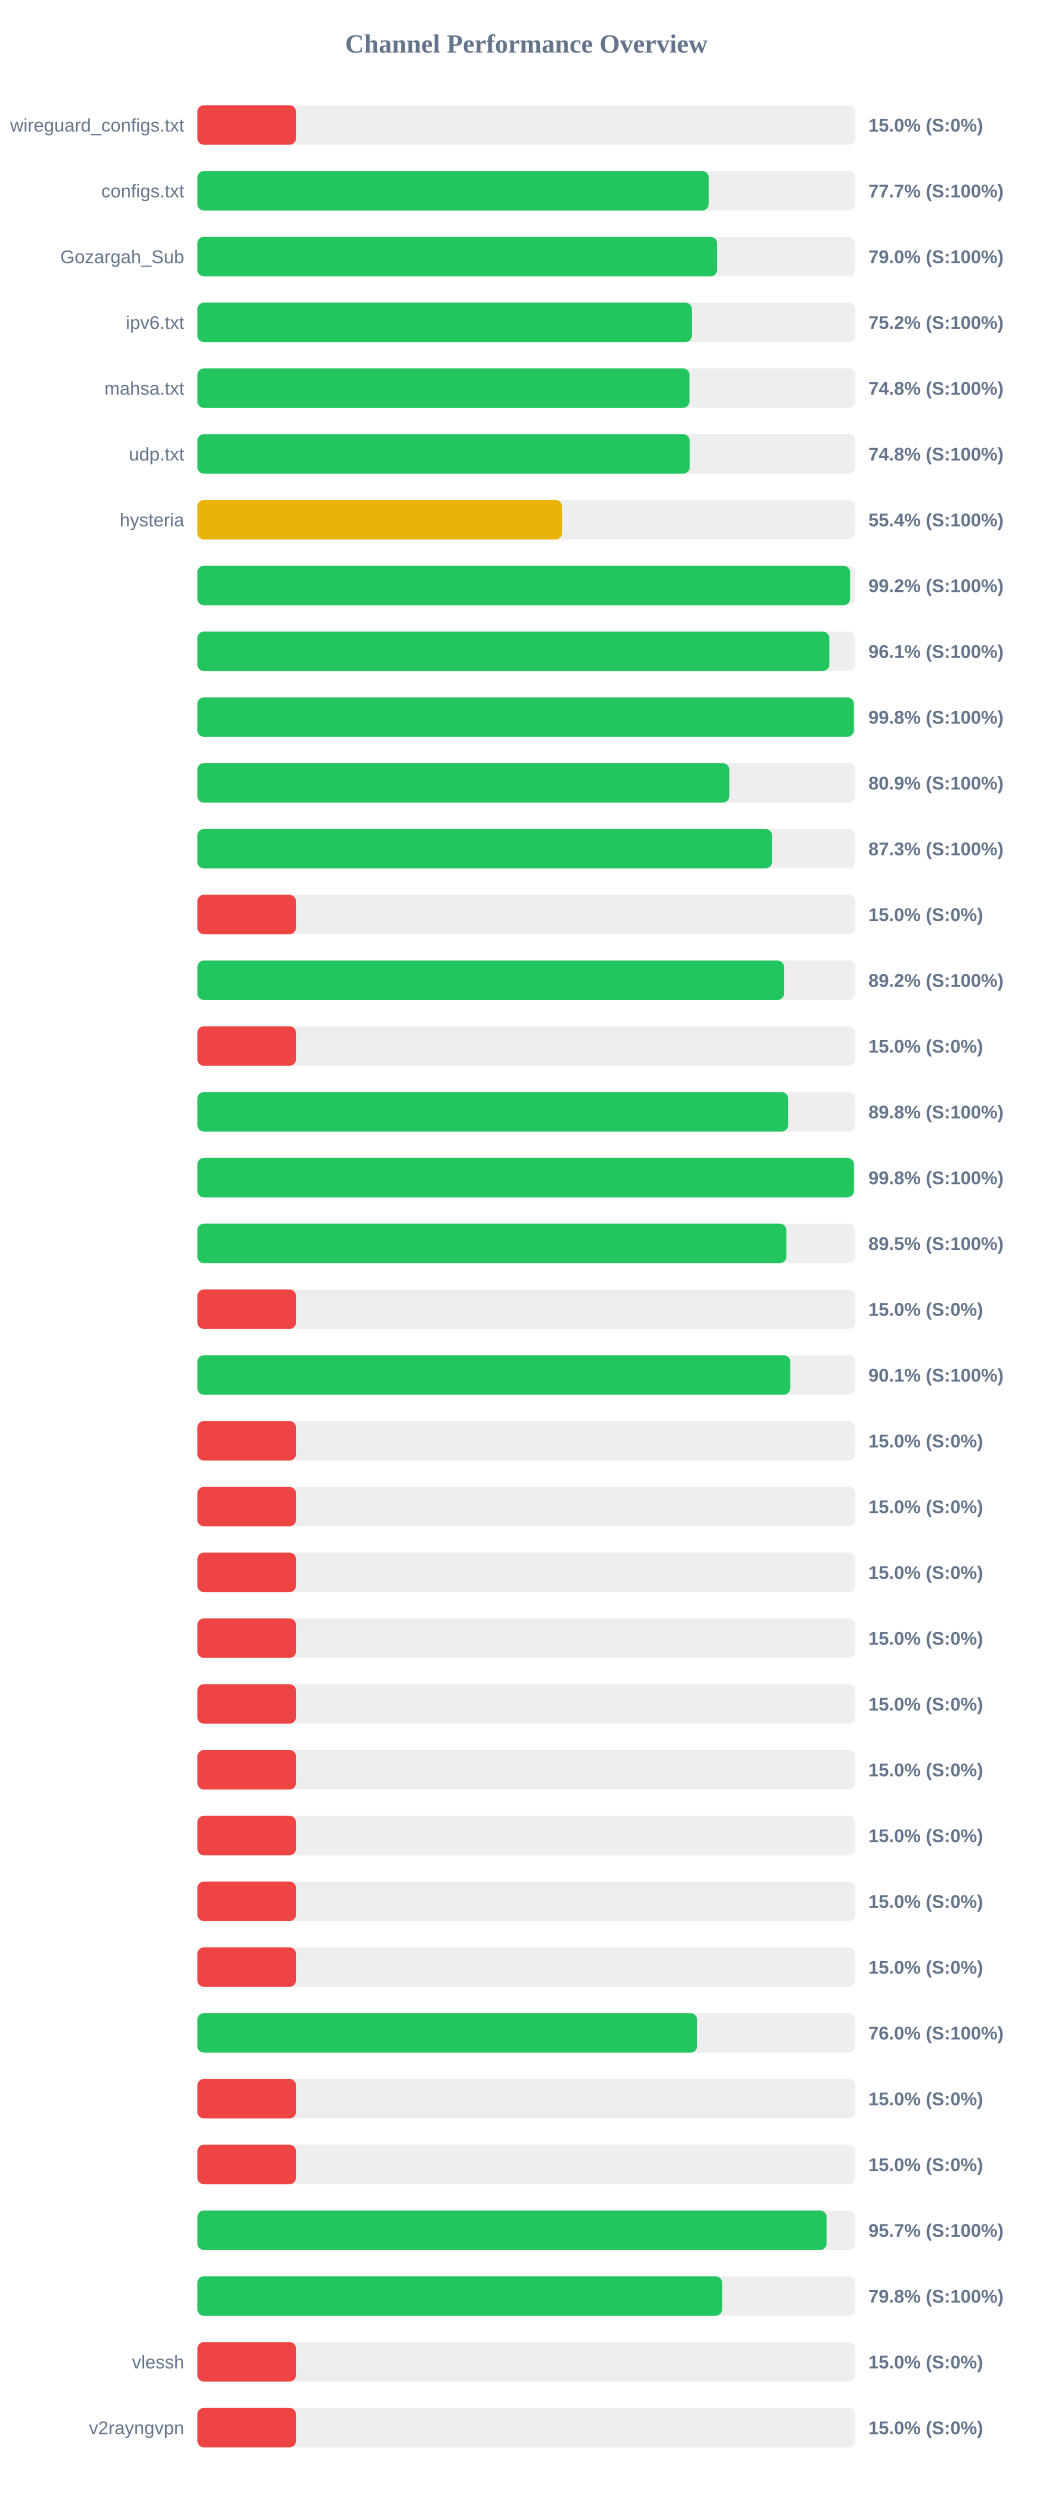
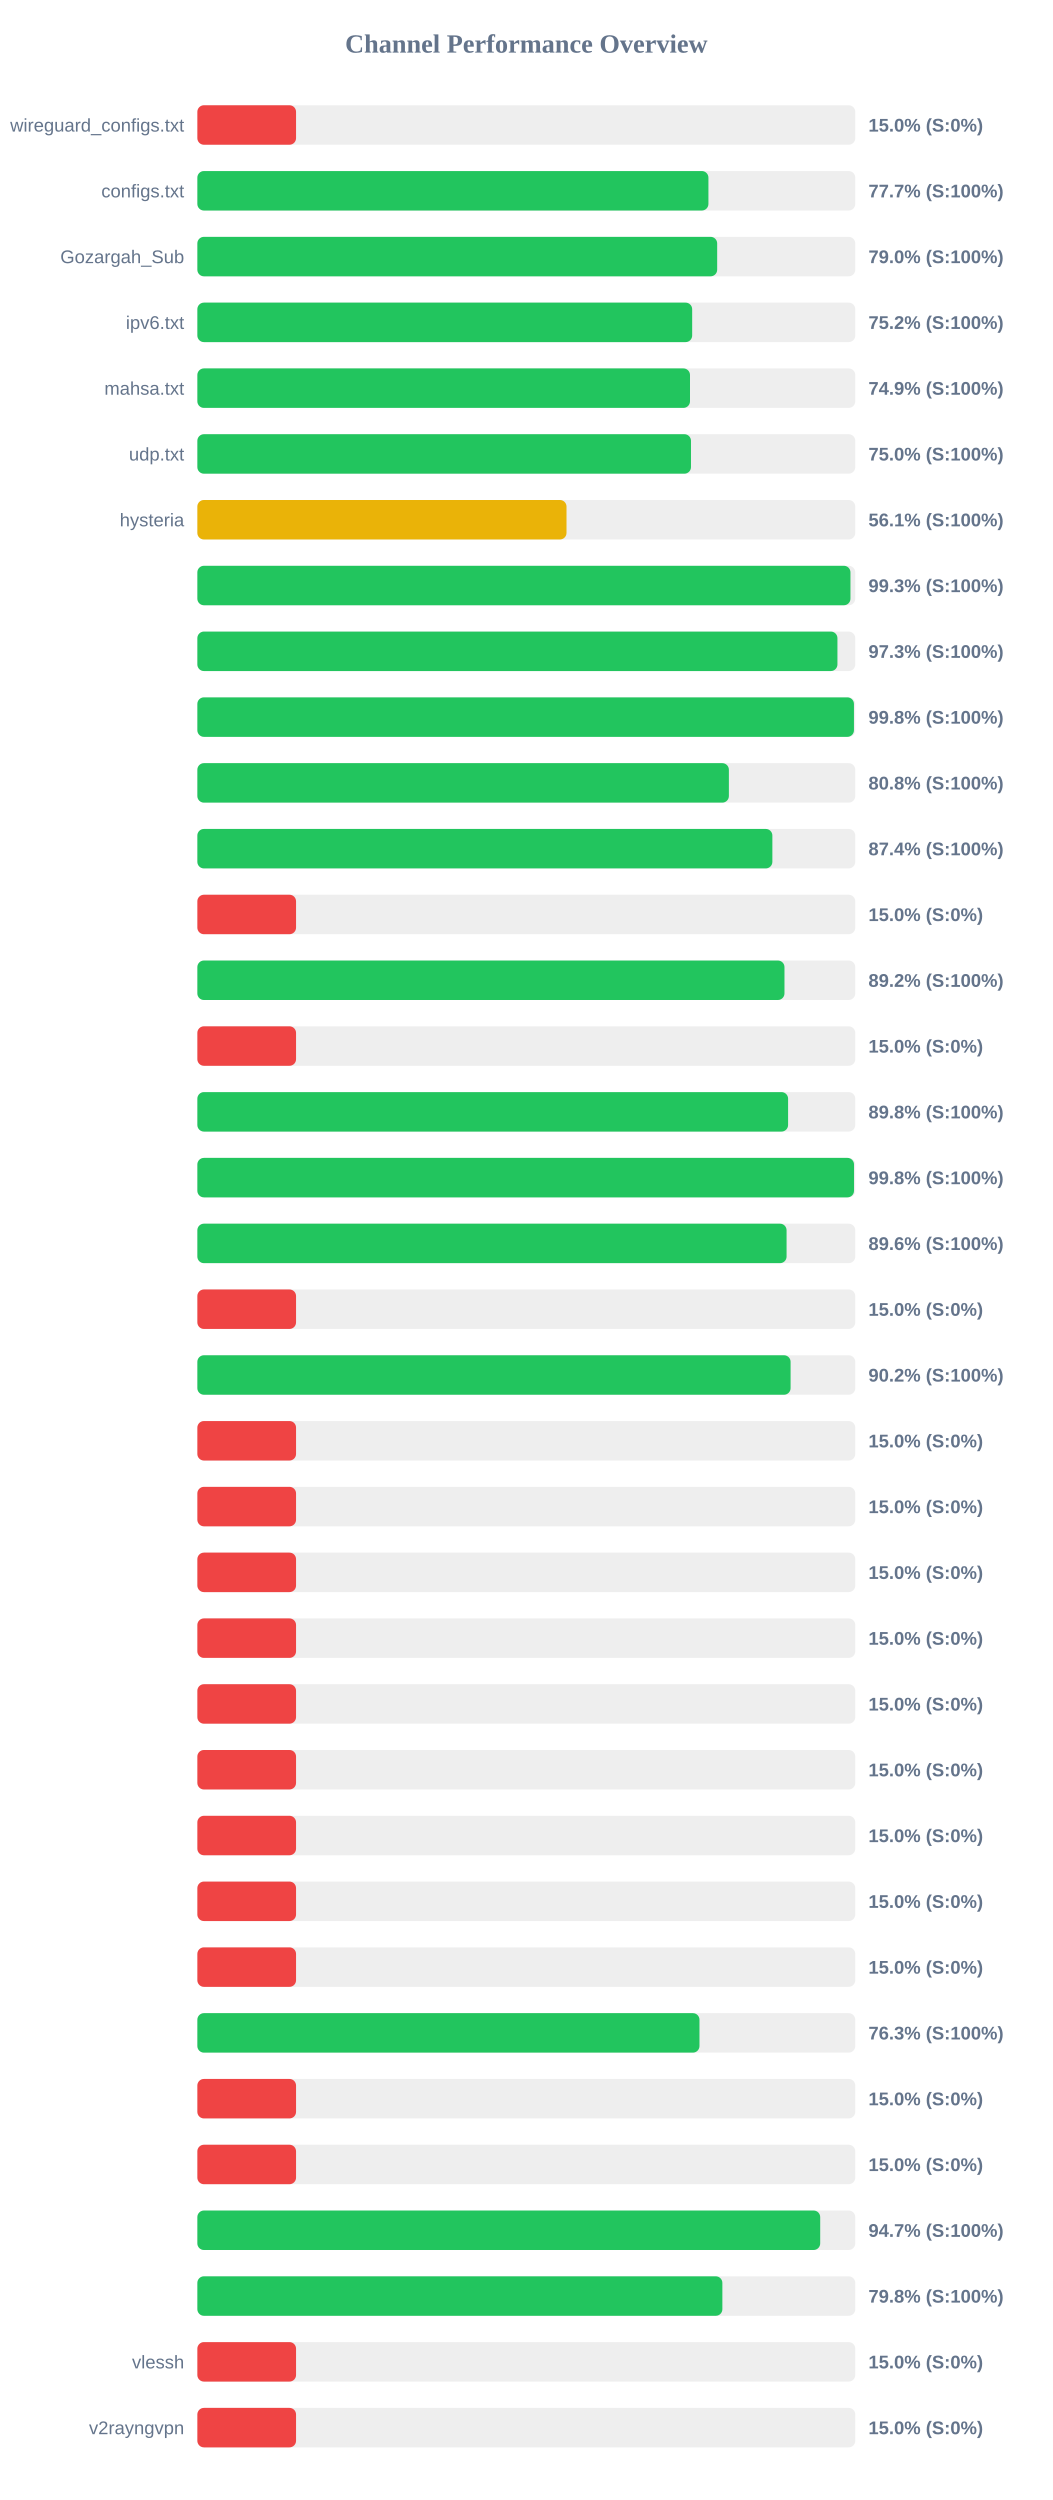
<svg xmlns="http://www.w3.org/2000/svg" width="800" height="1900" version="1.1">
  <style>
        .row { font: 14px Arial; fill: #64748b; }
        .score { font: bold 14px Arial; fill: #64748b; }
    </style>
  <text x="400" y="40" text-anchor="middle" font-size="20px" font-weight="bold" fill="#64748b">Channel Performance Overview</text>
  <rect x="150" y="80" width="500" height="30" fill="#eee" rx="5" />
  <rect x="150" y="80" width="75.0" height="30" fill="#ef4444" rx="5" />
  <text x="140" y="100" text-anchor="end" class="row">wireguard_configs.txt</text>
  <text x="660" y="100" text-anchor="start" class="score">15.0% (S:0%)</text>
  <rect x="150" y="130" width="500" height="30" fill="#eee" rx="5" />
-   <rect x="150" y="130" width="388.65" height="30" fill="#22c55e" rx="5" />
+   <rect x="150" y="130" width="388.4" height="30" fill="#22c55e" rx="5" />
  <text x="140" y="150" text-anchor="end" class="row">configs.txt</text>
  <text x="660" y="150" text-anchor="start" class="score">77.7% (S:100%)</text>
  <rect x="150" y="180" width="500" height="30" fill="#eee" rx="5" />
-   <rect x="150" y="180" width="395.0" height="30" fill="#22c55e" rx="5" />
+   <rect x="150" y="180" width="395.05" height="30" fill="#22c55e" rx="5" />
  <text x="140" y="200" text-anchor="end" class="row">Gozargah_Sub</text>
  <text x="660" y="200" text-anchor="start" class="score">79.0% (S:100%)</text>
  <rect x="150" y="230" width="500" height="30" fill="#eee" rx="5" />
-   <rect x="150" y="230" width="375.85" height="30" fill="#22c55e" rx="5" />
+   <rect x="150" y="230" width="376.05" height="30" fill="#22c55e" rx="5" />
  <text x="140" y="250" text-anchor="end" class="row">ipv6.txt</text>
  <text x="660" y="250" text-anchor="start" class="score">75.2% (S:100%)</text>
  <rect x="150" y="280" width="500" height="30" fill="#eee" rx="5" />
-   <rect x="150" y="280" width="374.05" height="30" fill="#22c55e" rx="5" />
+   <rect x="150" y="280" width="374.4" height="30" fill="#22c55e" rx="5" />
  <text x="140" y="300" text-anchor="end" class="row">mahsa.txt</text>
-   <text x="660" y="300" text-anchor="start" class="score">74.8% (S:100%)</text>
+   <text x="660" y="300" text-anchor="start" class="score">74.9% (S:100%)</text>
  <rect x="150" y="330" width="500" height="30" fill="#eee" rx="5" />
-   <rect x="150" y="330" width="374.2" height="30" fill="#22c55e" rx="5" />
+   <rect x="150" y="330" width="375.15" height="30" fill="#22c55e" rx="5" />
  <text x="140" y="350" text-anchor="end" class="row">udp.txt</text>
-   <text x="660" y="350" text-anchor="start" class="score">74.8% (S:100%)</text>
+   <text x="660" y="350" text-anchor="start" class="score">75.0% (S:100%)</text>
  <rect x="150" y="380" width="500" height="30" fill="#eee" rx="5" />
-   <rect x="150" y="380" width="277.2" height="30" fill="#eab308" rx="5" />
+   <rect x="150" y="380" width="280.55" height="30" fill="#eab308" rx="5" />
  <text x="140" y="400" text-anchor="end" class="row">hysteria</text>
-   <text x="660" y="400" text-anchor="start" class="score">55.4% (S:100%)</text>
+   <text x="660" y="400" text-anchor="start" class="score">56.1% (S:100%)</text>
  <rect x="150" y="430" width="500" height="30" fill="#eee" rx="5" />
-   <rect x="150" y="430" width="496.1" height="30" fill="#22c55e" rx="5" />
+   <rect x="150" y="430" width="496.35" height="30" fill="#22c55e" rx="5" />
  <text x="140" y="450" text-anchor="end" class="row" />
-   <text x="660" y="450" text-anchor="start" class="score">99.2% (S:100%)</text>
+   <text x="660" y="450" text-anchor="start" class="score">99.3% (S:100%)</text>
  <rect x="150" y="480" width="500" height="30" fill="#eee" rx="5" />
-   <rect x="150" y="480" width="480.3" height="30" fill="#22c55e" rx="5" />
+   <rect x="150" y="480" width="486.45" height="30" fill="#22c55e" rx="5" />
  <text x="140" y="500" text-anchor="end" class="row" />
-   <text x="660" y="500" text-anchor="start" class="score">96.1% (S:100%)</text>
+   <text x="660" y="500" text-anchor="start" class="score">97.3% (S:100%)</text>
  <rect x="150" y="530" width="500" height="30" fill="#eee" rx="5" />
-   <rect x="150" y="530" width="498.9" height="30" fill="#22c55e" rx="5" />
+   <rect x="150" y="530" width="499.0" height="30" fill="#22c55e" rx="5" />
  <text x="140" y="550" text-anchor="end" class="row" />
  <text x="660" y="550" text-anchor="start" class="score">99.8% (S:100%)</text>
  <rect x="150" y="580" width="500" height="30" fill="#eee" rx="5" />
-   <rect x="150" y="580" width="404.3" height="30" fill="#22c55e" rx="5" />
+   <rect x="150" y="580" width="403.95" height="30" fill="#22c55e" rx="5" />
  <text x="140" y="600" text-anchor="end" class="row" />
-   <text x="660" y="600" text-anchor="start" class="score">80.9% (S:100%)</text>
+   <text x="660" y="600" text-anchor="start" class="score">80.8% (S:100%)</text>
  <rect x="150" y="630" width="500" height="30" fill="#eee" rx="5" />
-   <rect x="150" y="630" width="436.75" height="30" fill="#22c55e" rx="5" />
+   <rect x="150" y="630" width="437.0" height="30" fill="#22c55e" rx="5" />
  <text x="140" y="650" text-anchor="end" class="row" />
-   <text x="660" y="650" text-anchor="start" class="score">87.3% (S:100%)</text>
+   <text x="660" y="650" text-anchor="start" class="score">87.4% (S:100%)</text>
  <rect x="150" y="680" width="500" height="30" fill="#eee" rx="5" />
  <rect x="150" y="680" width="75.0" height="30" fill="#ef4444" rx="5" />
  <text x="140" y="700" text-anchor="end" class="row" />
  <text x="660" y="700" text-anchor="start" class="score">15.0% (S:0%)</text>
  <rect x="150" y="730" width="500" height="30" fill="#eee" rx="5" />
-   <rect x="150" y="730" width="445.9" height="30" fill="#22c55e" rx="5" />
+   <rect x="150" y="730" width="446.2" height="30" fill="#22c55e" rx="5" />
  <text x="140" y="750" text-anchor="end" class="row" />
  <text x="660" y="750" text-anchor="start" class="score">89.2% (S:100%)</text>
  <rect x="150" y="780" width="500" height="30" fill="#eee" rx="5" />
  <rect x="150" y="780" width="75.0" height="30" fill="#ef4444" rx="5" />
  <text x="140" y="800" text-anchor="end" class="row" />
  <text x="660" y="800" text-anchor="start" class="score">15.0% (S:0%)</text>
  <rect x="150" y="830" width="500" height="30" fill="#eee" rx="5" />
-   <rect x="150" y="830" width="449.0" height="30" fill="#22c55e" rx="5" />
+   <rect x="150" y="830" width="448.95" height="30" fill="#22c55e" rx="5" />
  <text x="140" y="850" text-anchor="end" class="row" />
  <text x="660" y="850" text-anchor="start" class="score">89.8% (S:100%)</text>
  <rect x="150" y="880" width="500" height="30" fill="#eee" rx="5" />
-   <rect x="150" y="880" width="498.95" height="30" fill="#22c55e" rx="5" />
+   <rect x="150" y="880" width="499.05" height="30" fill="#22c55e" rx="5" />
  <text x="140" y="900" text-anchor="end" class="row" />
  <text x="660" y="900" text-anchor="start" class="score">99.8% (S:100%)</text>
  <rect x="150" y="930" width="500" height="30" fill="#eee" rx="5" />
-   <rect x="150" y="930" width="447.65" height="30" fill="#22c55e" rx="5" />
+   <rect x="150" y="930" width="447.8" height="30" fill="#22c55e" rx="5" />
  <text x="140" y="950" text-anchor="end" class="row" />
-   <text x="660" y="950" text-anchor="start" class="score">89.5% (S:100%)</text>
+   <text x="660" y="950" text-anchor="start" class="score">89.6% (S:100%)</text>
  <rect x="150" y="980" width="500" height="30" fill="#eee" rx="5" />
  <rect x="150" y="980" width="75.0" height="30" fill="#ef4444" rx="5" />
  <text x="140" y="1000" text-anchor="end" class="row" />
  <text x="660" y="1000" text-anchor="start" class="score">15.0% (S:0%)</text>
  <rect x="150" y="1030" width="500" height="30" fill="#eee" rx="5" />
-   <rect x="150" y="1030" width="450.6" height="30" fill="#22c55e" rx="5" />
+   <rect x="150" y="1030" width="450.85" height="30" fill="#22c55e" rx="5" />
  <text x="140" y="1050" text-anchor="end" class="row" />
-   <text x="660" y="1050" text-anchor="start" class="score">90.1% (S:100%)</text>
+   <text x="660" y="1050" text-anchor="start" class="score">90.2% (S:100%)</text>
  <rect x="150" y="1080" width="500" height="30" fill="#eee" rx="5" />
  <rect x="150" y="1080" width="75.0" height="30" fill="#ef4444" rx="5" />
  <text x="140" y="1100" text-anchor="end" class="row" />
  <text x="660" y="1100" text-anchor="start" class="score">15.0% (S:0%)</text>
  <rect x="150" y="1130" width="500" height="30" fill="#eee" rx="5" />
  <rect x="150" y="1130" width="75.0" height="30" fill="#ef4444" rx="5" />
  <text x="140" y="1150" text-anchor="end" class="row" />
  <text x="660" y="1150" text-anchor="start" class="score">15.0% (S:0%)</text>
  <rect x="150" y="1180" width="500" height="30" fill="#eee" rx="5" />
  <rect x="150" y="1180" width="75.0" height="30" fill="#ef4444" rx="5" />
  <text x="140" y="1200" text-anchor="end" class="row" />
  <text x="660" y="1200" text-anchor="start" class="score">15.0% (S:0%)</text>
  <rect x="150" y="1230" width="500" height="30" fill="#eee" rx="5" />
  <rect x="150" y="1230" width="75.0" height="30" fill="#ef4444" rx="5" />
  <text x="140" y="1250" text-anchor="end" class="row" />
  <text x="660" y="1250" text-anchor="start" class="score">15.0% (S:0%)</text>
  <rect x="150" y="1280" width="500" height="30" fill="#eee" rx="5" />
  <rect x="150" y="1280" width="75.0" height="30" fill="#ef4444" rx="5" />
  <text x="140" y="1300" text-anchor="end" class="row" />
  <text x="660" y="1300" text-anchor="start" class="score">15.0% (S:0%)</text>
  <rect x="150" y="1330" width="500" height="30" fill="#eee" rx="5" />
  <rect x="150" y="1330" width="75.0" height="30" fill="#ef4444" rx="5" />
  <text x="140" y="1350" text-anchor="end" class="row" />
  <text x="660" y="1350" text-anchor="start" class="score">15.0% (S:0%)</text>
  <rect x="150" y="1380" width="500" height="30" fill="#eee" rx="5" />
  <rect x="150" y="1380" width="75.0" height="30" fill="#ef4444" rx="5" />
  <text x="140" y="1400" text-anchor="end" class="row" />
  <text x="660" y="1400" text-anchor="start" class="score">15.0% (S:0%)</text>
  <rect x="150" y="1430" width="500" height="30" fill="#eee" rx="5" />
  <rect x="150" y="1430" width="75.0" height="30" fill="#ef4444" rx="5" />
  <text x="140" y="1450" text-anchor="end" class="row" />
  <text x="660" y="1450" text-anchor="start" class="score">15.0% (S:0%)</text>
  <rect x="150" y="1480" width="500" height="30" fill="#eee" rx="5" />
  <rect x="150" y="1480" width="75.0" height="30" fill="#ef4444" rx="5" />
  <text x="140" y="1500" text-anchor="end" class="row" />
  <text x="660" y="1500" text-anchor="start" class="score">15.0% (S:0%)</text>
  <rect x="150" y="1530" width="500" height="30" fill="#eee" rx="5" />
-   <rect x="150" y="1530" width="379.8" height="30" fill="#22c55e" rx="5" />
+   <rect x="150" y="1530" width="381.6" height="30" fill="#22c55e" rx="5" />
  <text x="140" y="1550" text-anchor="end" class="row" />
-   <text x="660" y="1550" text-anchor="start" class="score">76.0% (S:100%)</text>
+   <text x="660" y="1550" text-anchor="start" class="score">76.3% (S:100%)</text>
  <rect x="150" y="1580" width="500" height="30" fill="#eee" rx="5" />
  <rect x="150" y="1580" width="75.0" height="30" fill="#ef4444" rx="5" />
  <text x="140" y="1600" text-anchor="end" class="row" />
  <text x="660" y="1600" text-anchor="start" class="score">15.0% (S:0%)</text>
  <rect x="150" y="1630" width="500" height="30" fill="#eee" rx="5" />
  <rect x="150" y="1630" width="75.0" height="30" fill="#ef4444" rx="5" />
  <text x="140" y="1650" text-anchor="end" class="row" />
  <text x="660" y="1650" text-anchor="start" class="score">15.0% (S:0%)</text>
  <rect x="150" y="1680" width="500" height="30" fill="#eee" rx="5" />
-   <rect x="150" y="1680" width="478.25" height="30" fill="#22c55e" rx="5" />
+   <rect x="150" y="1680" width="473.35" height="30" fill="#22c55e" rx="5" />
  <text x="140" y="1700" text-anchor="end" class="row" />
-   <text x="660" y="1700" text-anchor="start" class="score">95.7% (S:100%)</text>
+   <text x="660" y="1700" text-anchor="start" class="score">94.7% (S:100%)</text>
  <rect x="150" y="1730" width="500" height="30" fill="#eee" rx="5" />
-   <rect x="150" y="1730" width="398.85" height="30" fill="#22c55e" rx="5" />
+   <rect x="150" y="1730" width="399.0" height="30" fill="#22c55e" rx="5" />
  <text x="140" y="1750" text-anchor="end" class="row" />
  <text x="660" y="1750" text-anchor="start" class="score">79.8% (S:100%)</text>
  <rect x="150" y="1780" width="500" height="30" fill="#eee" rx="5" />
  <rect x="150" y="1780" width="75.0" height="30" fill="#ef4444" rx="5" />
  <text x="140" y="1800" text-anchor="end" class="row">vlessh</text>
  <text x="660" y="1800" text-anchor="start" class="score">15.0% (S:0%)</text>
  <rect x="150" y="1830" width="500" height="30" fill="#eee" rx="5" />
  <rect x="150" y="1830" width="75.0" height="30" fill="#ef4444" rx="5" />
  <text x="140" y="1850" text-anchor="end" class="row">v2rayngvpn</text>
  <text x="660" y="1850" text-anchor="start" class="score">15.0% (S:0%)</text>
</svg>
